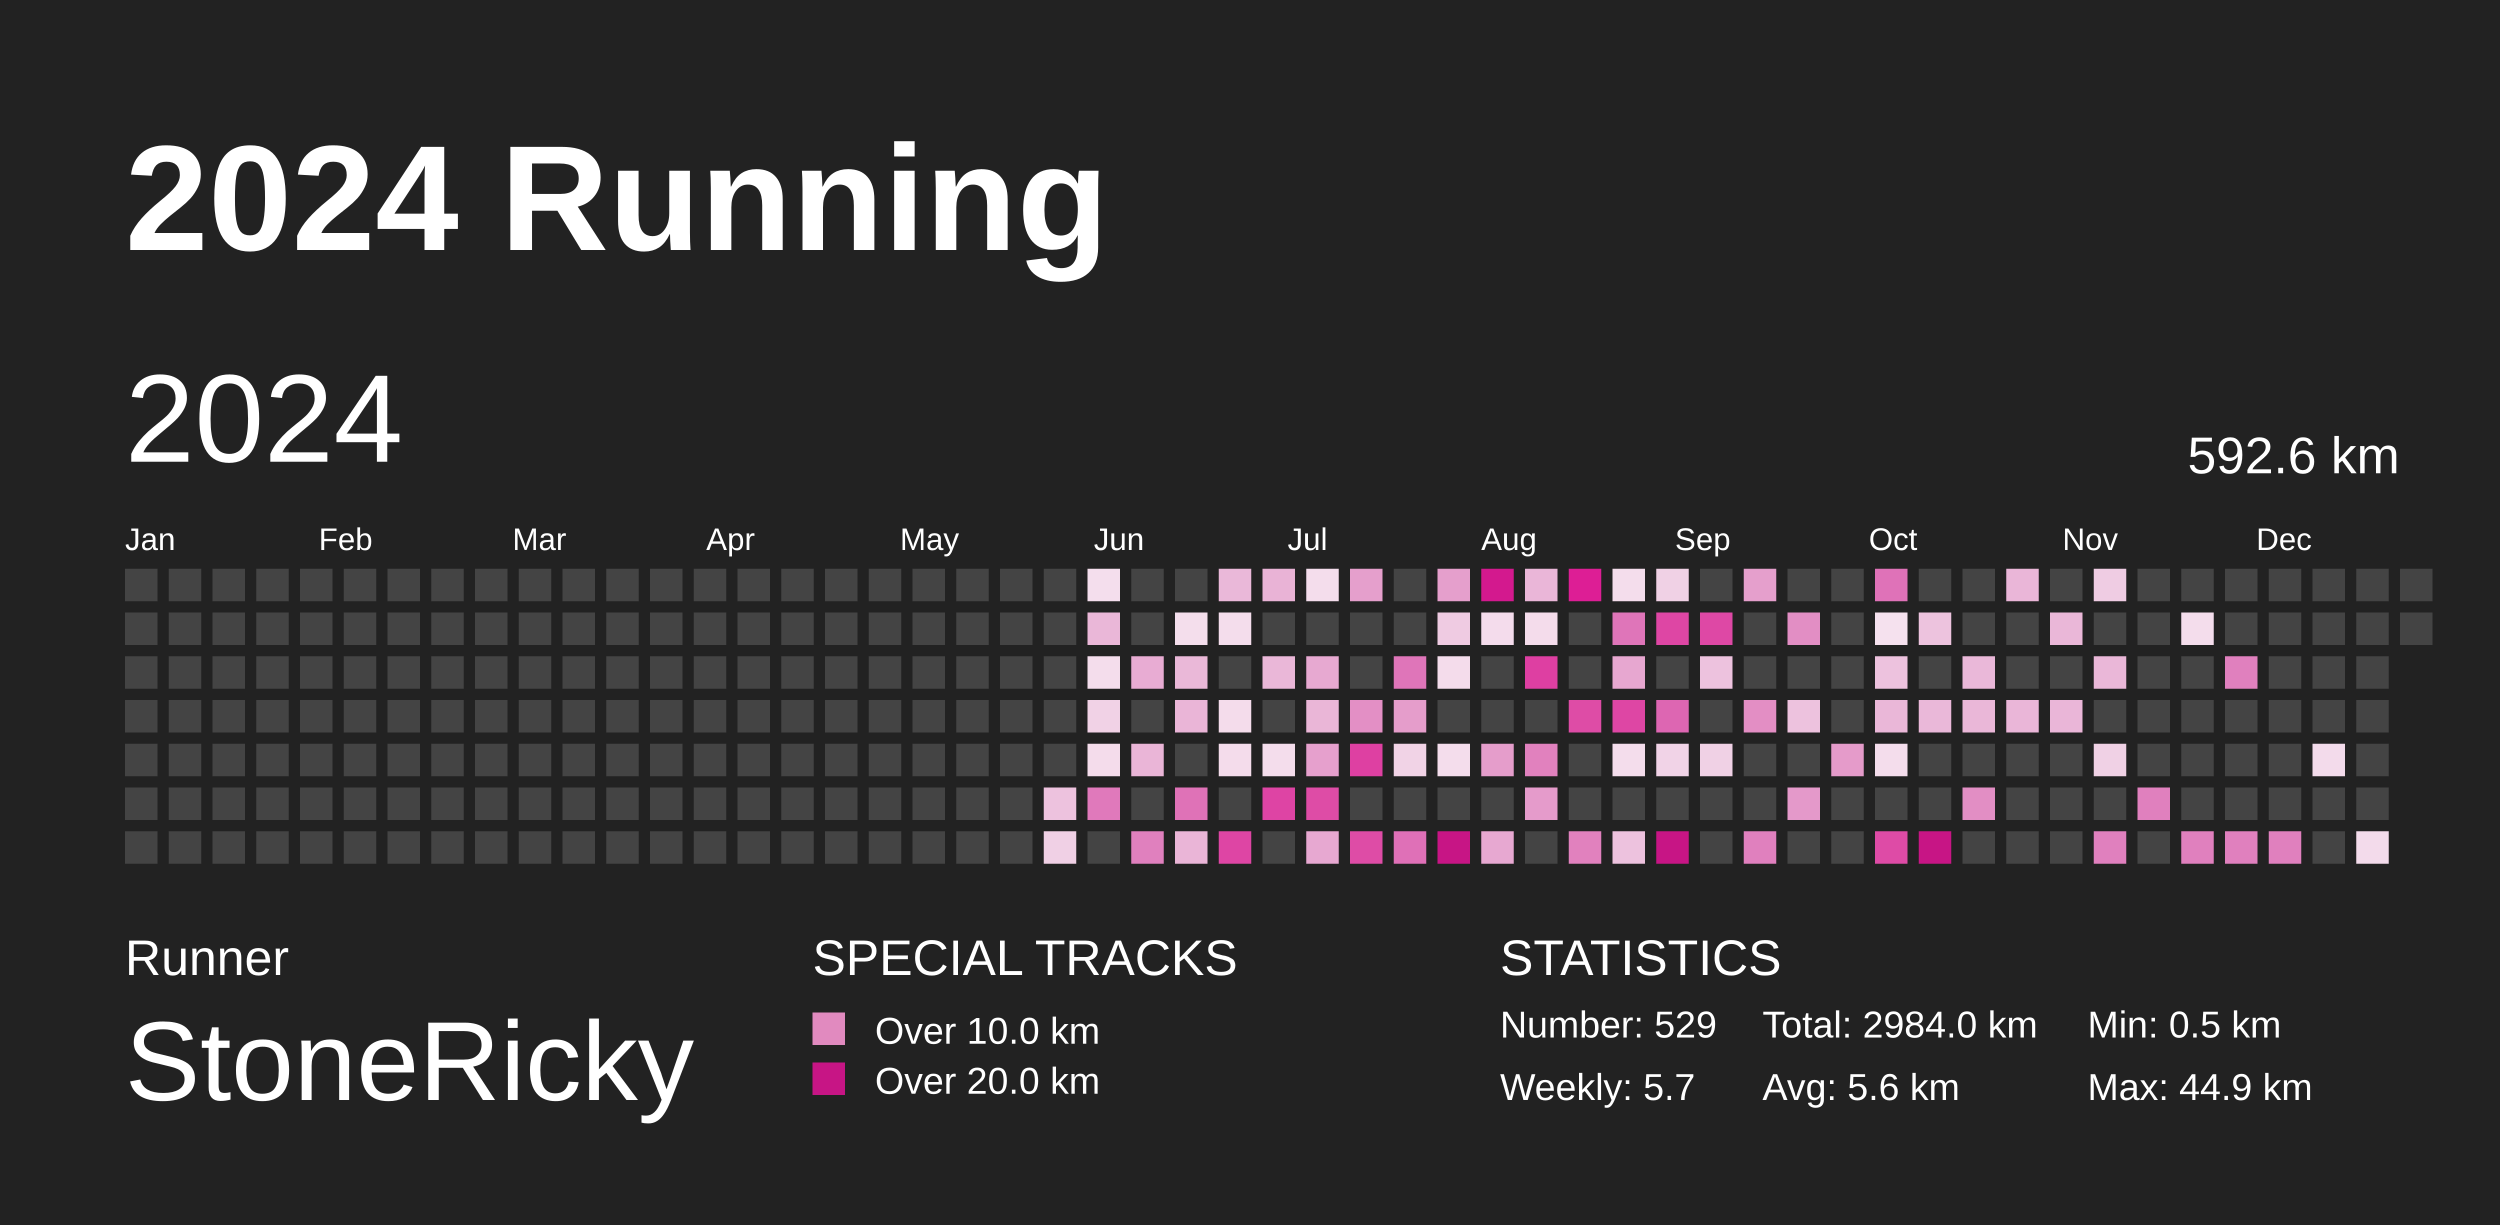
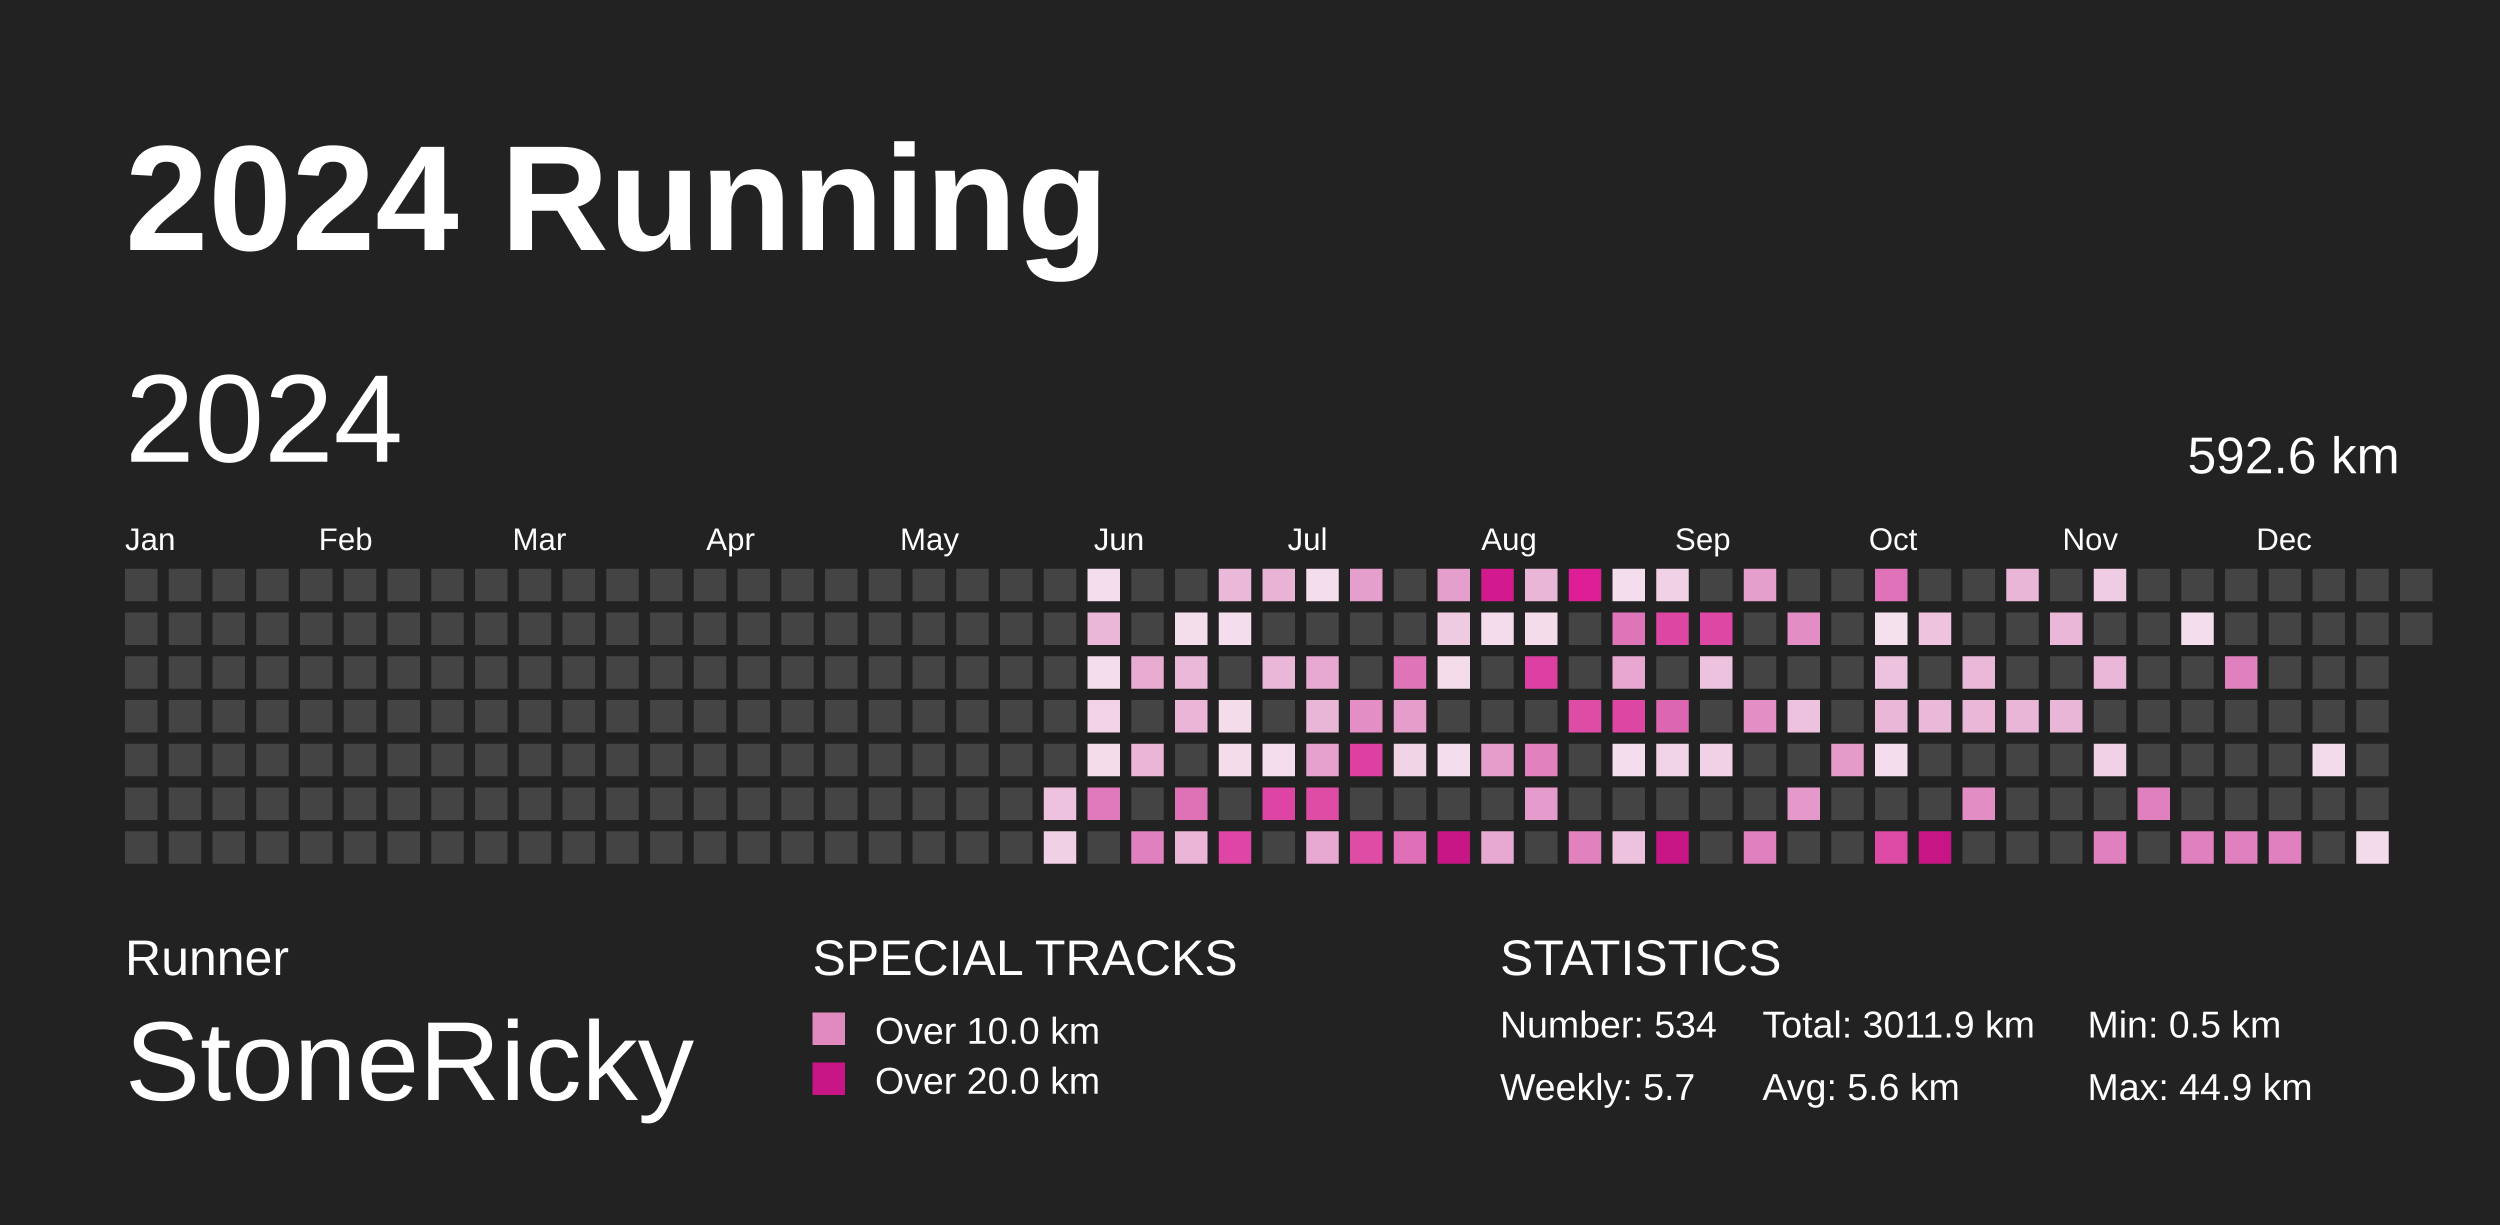
<svg xmlns="http://www.w3.org/2000/svg" baseProfile="full" height="98mm" version="1.1" viewBox="0,0,200,98" width="200mm">
  <defs />
  <rect fill="#222222" height="98" width="200" x="0" y="0" />
  <text fill="#FFFFFF" style="font-size:12px; font-family:Arial; font-weight:bold;" x="10" y="20">2024 Running</text>
  <text fill="#FFFFFF" style="font-size:4px; font-family:Arial" x="10" y="78">Runner</text>
  <text fill="#FFFFFF" style="font-size:9px; font-family:Arial" x="10" y="88">StoneRicky</text>
  <text fill="#FFFFFF" style="font-size:4px; font-family:Arial" x="65" y="78">SPECIAL TRACKS</text>
  <rect fill="#E18ABF" height="2.6" width="2.6" x="65" y="81" />
  <text fill="#FFFFFF" style="font-size:3px; font-family:Arial" x="70" y="83.5">Over 10.0 km</text>
  <rect fill="#C71585" height="2.6" width="2.6" x="65" y="85" />
  <text fill="#FFFFFF" style="font-size:3px; font-family:Arial" x="70" y="87.5">Over 20.0 km</text>
  <text fill="#FFFFFF" style="font-size:4px; font-family:Arial" x="120" y="78">STATISTICS</text>
-   <text fill="#FFFFFF" style="font-size:3px; font-family:Arial" x="120" y="83">Number: 529</text>
+   <text fill="#FFFFFF" style="font-size:3px; font-family:Arial" x="120" y="83">Number: 534</text>
  <text fill="#FFFFFF" style="font-size:3px; font-family:Arial" x="120" y="88">Weekly: 5.7</text>
-   <text fill="#FFFFFF" style="font-size:3px; font-family:Arial" x="141" y="83">Total: 2984.0 km</text>
+   <text fill="#FFFFFF" style="font-size:3px; font-family:Arial" x="141" y="83">Total: 3011.9 km</text>
  <text fill="#FFFFFF" style="font-size:3px; font-family:Arial" x="141" y="88">Avg: 5.6 km</text>
  <text fill="#FFFFFF" style="font-size:3px; font-family:Arial" x="167" y="83">Min: 0.5 km</text>
  <text fill="#FFFFFF" style="font-size:3px; font-family:Arial" x="167" y="88">Max: 44.9 km</text>
  <text dominant-baseline="hanging" fill="#FFFFFF" style="font-size:10.0px; font-family:Arial;" x="10" y="30">2024</text>
  <text dominant-baseline="hanging" fill="#FFFFFF" style="font-size:4.125px; font-family:Arial;" x="175" y="35">592.6 km</text>
  <text fill="#FFFFFF" style="font-size:2.5px; font-family:Arial" x="10.0" y="44">Jan</text>
  <text fill="#FFFFFF" style="font-size:2.5px; font-family:Arial" x="25.5" y="44">Feb</text>
  <text fill="#FFFFFF" style="font-size:2.5px; font-family:Arial" x="41.0" y="44">Mar</text>
  <text fill="#FFFFFF" style="font-size:2.5px; font-family:Arial" x="56.5" y="44">Apr</text>
  <text fill="#FFFFFF" style="font-size:2.5px; font-family:Arial" x="72.0" y="44">May</text>
  <text fill="#FFFFFF" style="font-size:2.5px; font-family:Arial" x="87.5" y="44">Jun</text>
  <text fill="#FFFFFF" style="font-size:2.5px; font-family:Arial" x="103.0" y="44">Jul</text>
  <text fill="#FFFFFF" style="font-size:2.5px; font-family:Arial" x="118.5" y="44">Aug</text>
  <text fill="#FFFFFF" style="font-size:2.5px; font-family:Arial" x="134.0" y="44">Sep</text>
  <text fill="#FFFFFF" style="font-size:2.5px; font-family:Arial" x="149.5" y="44">Oct</text>
  <text fill="#FFFFFF" style="font-size:2.5px; font-family:Arial" x="165.0" y="44">Nov</text>
  <text fill="#FFFFFF" style="font-size:2.5px; font-family:Arial" x="180.5" y="44">Dec</text>
  <rect fill="#444444" height="2.6" width="2.6" x="10.0" y="45.5" />
  <rect fill="#444444" height="2.6" width="2.6" x="10.0" y="49.0" />
  <rect fill="#444444" height="2.6" width="2.6" x="10.0" y="52.5" />
  <rect fill="#444444" height="2.6" width="2.6" x="10.0" y="56.0" />
  <rect fill="#444444" height="2.6" width="2.6" x="10.0" y="59.5" />
  <rect fill="#444444" height="2.6" width="2.6" x="10.0" y="63.0" />
  <rect fill="#444444" height="2.6" width="2.6" x="10.0" y="66.5" />
  <rect fill="#444444" height="2.6" width="2.6" x="13.5" y="45.5" />
  <rect fill="#444444" height="2.6" width="2.6" x="13.5" y="49.0" />
  <rect fill="#444444" height="2.6" width="2.6" x="13.5" y="52.5" />
  <rect fill="#444444" height="2.6" width="2.6" x="13.5" y="56.0" />
  <rect fill="#444444" height="2.6" width="2.6" x="13.5" y="59.5" />
  <rect fill="#444444" height="2.6" width="2.6" x="13.5" y="63.0" />
  <rect fill="#444444" height="2.6" width="2.6" x="13.5" y="66.5" />
  <rect fill="#444444" height="2.6" width="2.6" x="17.0" y="45.5" />
  <rect fill="#444444" height="2.6" width="2.6" x="17.0" y="49.0" />
  <rect fill="#444444" height="2.6" width="2.6" x="17.0" y="52.5" />
  <rect fill="#444444" height="2.6" width="2.6" x="17.0" y="56.0" />
  <rect fill="#444444" height="2.6" width="2.6" x="17.0" y="59.5" />
  <rect fill="#444444" height="2.6" width="2.6" x="17.0" y="63.0" />
  <rect fill="#444444" height="2.6" width="2.6" x="17.0" y="66.5" />
  <rect fill="#444444" height="2.6" width="2.6" x="20.5" y="45.5" />
  <rect fill="#444444" height="2.6" width="2.6" x="20.5" y="49.0" />
  <rect fill="#444444" height="2.6" width="2.6" x="20.5" y="52.5" />
  <rect fill="#444444" height="2.6" width="2.6" x="20.5" y="56.0" />
  <rect fill="#444444" height="2.6" width="2.6" x="20.5" y="59.5" />
  <rect fill="#444444" height="2.6" width="2.6" x="20.5" y="63.0" />
  <rect fill="#444444" height="2.6" width="2.6" x="20.5" y="66.5" />
  <rect fill="#444444" height="2.6" width="2.6" x="24.0" y="45.5" />
  <rect fill="#444444" height="2.6" width="2.6" x="24.0" y="49.0" />
  <rect fill="#444444" height="2.6" width="2.6" x="24.0" y="52.5" />
  <rect fill="#444444" height="2.6" width="2.6" x="24.0" y="56.0" />
  <rect fill="#444444" height="2.6" width="2.6" x="24.0" y="59.5" />
  <rect fill="#444444" height="2.6" width="2.6" x="24.0" y="63.0" />
  <rect fill="#444444" height="2.6" width="2.6" x="24.0" y="66.5" />
  <rect fill="#444444" height="2.6" width="2.6" x="27.5" y="45.5" />
  <rect fill="#444444" height="2.6" width="2.6" x="27.5" y="49.0" />
  <rect fill="#444444" height="2.6" width="2.6" x="27.5" y="52.5" />
  <rect fill="#444444" height="2.6" width="2.6" x="27.5" y="56.0" />
  <rect fill="#444444" height="2.6" width="2.6" x="27.5" y="59.5" />
  <rect fill="#444444" height="2.6" width="2.6" x="27.5" y="63.0" />
  <rect fill="#444444" height="2.6" width="2.6" x="27.5" y="66.5" />
  <rect fill="#444444" height="2.6" width="2.6" x="31.0" y="45.5" />
  <rect fill="#444444" height="2.6" width="2.6" x="31.0" y="49.0" />
  <rect fill="#444444" height="2.6" width="2.6" x="31.0" y="52.5" />
  <rect fill="#444444" height="2.6" width="2.6" x="31.0" y="56.0" />
  <rect fill="#444444" height="2.6" width="2.6" x="31.0" y="59.5" />
  <rect fill="#444444" height="2.6" width="2.6" x="31.0" y="63.0" />
  <rect fill="#444444" height="2.6" width="2.6" x="31.0" y="66.5" />
  <rect fill="#444444" height="2.6" width="2.6" x="34.5" y="45.5" />
  <rect fill="#444444" height="2.6" width="2.6" x="34.5" y="49.0" />
  <rect fill="#444444" height="2.6" width="2.6" x="34.5" y="52.5" />
  <rect fill="#444444" height="2.6" width="2.6" x="34.5" y="56.0" />
  <rect fill="#444444" height="2.6" width="2.6" x="34.5" y="59.5" />
  <rect fill="#444444" height="2.6" width="2.6" x="34.5" y="63.0" />
  <rect fill="#444444" height="2.6" width="2.6" x="34.5" y="66.5" />
  <rect fill="#444444" height="2.6" width="2.6" x="38.0" y="45.5" />
  <rect fill="#444444" height="2.6" width="2.6" x="38.0" y="49.0" />
  <rect fill="#444444" height="2.6" width="2.6" x="38.0" y="52.5" />
  <rect fill="#444444" height="2.6" width="2.6" x="38.0" y="56.0" />
  <rect fill="#444444" height="2.6" width="2.6" x="38.0" y="59.5" />
  <rect fill="#444444" height="2.6" width="2.6" x="38.0" y="63.0" />
  <rect fill="#444444" height="2.6" width="2.6" x="38.0" y="66.5" />
  <rect fill="#444444" height="2.6" width="2.6" x="41.5" y="45.5" />
  <rect fill="#444444" height="2.6" width="2.6" x="41.5" y="49.0" />
  <rect fill="#444444" height="2.6" width="2.6" x="41.5" y="52.5" />
  <rect fill="#444444" height="2.6" width="2.6" x="41.5" y="56.0" />
  <rect fill="#444444" height="2.6" width="2.6" x="41.5" y="59.5" />
  <rect fill="#444444" height="2.6" width="2.6" x="41.5" y="63.0" />
  <rect fill="#444444" height="2.6" width="2.6" x="41.5" y="66.5" />
  <rect fill="#444444" height="2.6" width="2.6" x="45.0" y="45.5" />
  <rect fill="#444444" height="2.6" width="2.6" x="45.0" y="49.0" />
  <rect fill="#444444" height="2.6" width="2.6" x="45.0" y="52.5" />
  <rect fill="#444444" height="2.6" width="2.6" x="45.0" y="56.0" />
  <rect fill="#444444" height="2.6" width="2.6" x="45.0" y="59.5" />
  <rect fill="#444444" height="2.6" width="2.6" x="45.0" y="63.0" />
  <rect fill="#444444" height="2.6" width="2.6" x="45.0" y="66.5" />
  <rect fill="#444444" height="2.6" width="2.6" x="48.5" y="45.5" />
  <rect fill="#444444" height="2.6" width="2.6" x="48.5" y="49.0" />
  <rect fill="#444444" height="2.6" width="2.6" x="48.5" y="52.5" />
  <rect fill="#444444" height="2.6" width="2.6" x="48.5" y="56.0" />
  <rect fill="#444444" height="2.6" width="2.6" x="48.5" y="59.5" />
  <rect fill="#444444" height="2.6" width="2.6" x="48.5" y="63.0" />
  <rect fill="#444444" height="2.6" width="2.6" x="48.5" y="66.5" />
  <rect fill="#444444" height="2.6" width="2.6" x="52.0" y="45.5" />
  <rect fill="#444444" height="2.6" width="2.6" x="52.0" y="49.0" />
  <rect fill="#444444" height="2.6" width="2.6" x="52.0" y="52.5" />
  <rect fill="#444444" height="2.6" width="2.6" x="52.0" y="56.0" />
  <rect fill="#444444" height="2.6" width="2.6" x="52.0" y="59.5" />
  <rect fill="#444444" height="2.6" width="2.6" x="52.0" y="63.0" />
  <rect fill="#444444" height="2.6" width="2.6" x="52.0" y="66.5" />
  <rect fill="#444444" height="2.6" width="2.6" x="55.5" y="45.5" />
  <rect fill="#444444" height="2.6" width="2.6" x="55.5" y="49.0" />
  <rect fill="#444444" height="2.6" width="2.6" x="55.5" y="52.5" />
  <rect fill="#444444" height="2.6" width="2.6" x="55.5" y="56.0" />
  <rect fill="#444444" height="2.6" width="2.6" x="55.5" y="59.5" />
  <rect fill="#444444" height="2.6" width="2.6" x="55.5" y="63.0" />
  <rect fill="#444444" height="2.6" width="2.6" x="55.5" y="66.5" />
  <rect fill="#444444" height="2.6" width="2.6" x="59.0" y="45.5" />
  <rect fill="#444444" height="2.6" width="2.6" x="59.0" y="49.0" />
  <rect fill="#444444" height="2.6" width="2.6" x="59.0" y="52.5" />
  <rect fill="#444444" height="2.6" width="2.6" x="59.0" y="56.0" />
  <rect fill="#444444" height="2.6" width="2.6" x="59.0" y="59.5" />
  <rect fill="#444444" height="2.6" width="2.6" x="59.0" y="63.0" />
  <rect fill="#444444" height="2.6" width="2.6" x="59.0" y="66.5" />
  <rect fill="#444444" height="2.6" width="2.6" x="62.5" y="45.5" />
  <rect fill="#444444" height="2.6" width="2.6" x="62.5" y="49.0" />
  <rect fill="#444444" height="2.6" width="2.6" x="62.5" y="52.5" />
  <rect fill="#444444" height="2.6" width="2.6" x="62.5" y="56.0" />
  <rect fill="#444444" height="2.6" width="2.6" x="62.5" y="59.5" />
  <rect fill="#444444" height="2.6" width="2.6" x="62.5" y="63.0" />
  <rect fill="#444444" height="2.6" width="2.6" x="62.5" y="66.5" />
  <rect fill="#444444" height="2.6" width="2.6" x="66.0" y="45.5" />
  <rect fill="#444444" height="2.6" width="2.6" x="66.0" y="49.0" />
  <rect fill="#444444" height="2.6" width="2.6" x="66.0" y="52.5" />
  <rect fill="#444444" height="2.6" width="2.6" x="66.0" y="56.0" />
  <rect fill="#444444" height="2.6" width="2.6" x="66.0" y="59.5" />
  <rect fill="#444444" height="2.6" width="2.6" x="66.0" y="63.0" />
  <rect fill="#444444" height="2.6" width="2.6" x="66.0" y="66.5" />
  <rect fill="#444444" height="2.6" width="2.6" x="69.5" y="45.5" />
  <rect fill="#444444" height="2.6" width="2.6" x="69.5" y="49.0" />
  <rect fill="#444444" height="2.6" width="2.6" x="69.5" y="52.5" />
  <rect fill="#444444" height="2.6" width="2.6" x="69.5" y="56.0" />
  <rect fill="#444444" height="2.6" width="2.6" x="69.5" y="59.5" />
  <rect fill="#444444" height="2.6" width="2.6" x="69.5" y="63.0" />
  <rect fill="#444444" height="2.6" width="2.6" x="69.5" y="66.5" />
  <rect fill="#444444" height="2.6" width="2.6" x="73.0" y="45.5" />
  <rect fill="#444444" height="2.6" width="2.6" x="73.0" y="49.0" />
  <rect fill="#444444" height="2.6" width="2.6" x="73.0" y="52.5" />
  <rect fill="#444444" height="2.6" width="2.6" x="73.0" y="56.0" />
  <rect fill="#444444" height="2.6" width="2.6" x="73.0" y="59.5" />
  <rect fill="#444444" height="2.6" width="2.6" x="73.0" y="63.0" />
  <rect fill="#444444" height="2.6" width="2.6" x="73.0" y="66.5" />
  <rect fill="#444444" height="2.6" width="2.6" x="76.5" y="45.5" />
  <rect fill="#444444" height="2.6" width="2.6" x="76.5" y="49.0" />
  <rect fill="#444444" height="2.6" width="2.6" x="76.5" y="52.5" />
  <rect fill="#444444" height="2.6" width="2.6" x="76.5" y="56.0" />
  <rect fill="#444444" height="2.6" width="2.6" x="76.5" y="59.5" />
  <rect fill="#444444" height="2.6" width="2.6" x="76.5" y="63.0" />
  <rect fill="#444444" height="2.6" width="2.6" x="76.5" y="66.5" />
  <rect fill="#444444" height="2.6" width="2.6" x="80.0" y="45.5" />
  <rect fill="#444444" height="2.6" width="2.6" x="80.0" y="49.0" />
  <rect fill="#444444" height="2.6" width="2.6" x="80.0" y="52.5" />
  <rect fill="#444444" height="2.6" width="2.6" x="80.0" y="56.0" />
  <rect fill="#444444" height="2.6" width="2.6" x="80.0" y="59.5" />
  <rect fill="#444444" height="2.6" width="2.6" x="80.0" y="63.0" />
  <rect fill="#444444" height="2.6" width="2.6" x="80.0" y="66.5" />
  <rect fill="#444444" height="2.6" width="2.6" x="83.5" y="45.5" />
  <rect fill="#444444" height="2.6" width="2.6" x="83.5" y="49.0" />
  <rect fill="#444444" height="2.6" width="2.6" x="83.5" y="52.5" />
  <rect fill="#444444" height="2.6" width="2.6" x="83.5" y="56.0" />
  <rect fill="#444444" height="2.6" width="2.6" x="83.5" y="59.5" />
  <rect fill="#edc2de" height="2.6" width="2.6" x="83.5" y="63.0" />
  <rect fill="#f0d0e5" height="2.6" width="2.6" x="83.5" y="66.5" />
  <rect fill="#f4deed" height="2.6" width="2.6" x="87.0" y="45.5" />
  <rect fill="#eab7d8" height="2.6" width="2.6" x="87.0" y="49.0" />
  <rect fill="#f4ddec" height="2.6" width="2.6" x="87.0" y="52.5" />
  <rect fill="#f1d2e6" height="2.6" width="2.6" x="87.0" y="56.0" />
  <rect fill="#f4dceb" height="2.6" width="2.6" x="87.0" y="59.5" />
  <rect fill="#e079bb" height="2.6" width="2.6" x="87.0" y="63.0" />
  <rect fill="#444444" height="2.6" width="2.6" x="87.0" y="66.5" />
  <rect fill="#444444" height="2.6" width="2.6" x="90.5" y="45.5" />
  <rect fill="#444444" height="2.6" width="2.6" x="90.5" y="49.0" />
  <rect fill="#e8acd3" height="2.6" width="2.6" x="90.5" y="52.5" />
  <rect fill="#444444" height="2.6" width="2.6" x="90.5" y="56.0" />
  <rect fill="#eab5d7" height="2.6" width="2.6" x="90.5" y="59.5" />
  <rect fill="#444444" height="2.6" width="2.6" x="90.5" y="63.0" />
  <rect fill="#e080be" height="2.6" width="2.6" x="90.5" y="66.5" />
  <rect fill="#444444" height="2.6" width="2.6" x="94.0" y="45.5" />
  <rect fill="#f4deec" height="2.6" width="2.6" x="94.0" y="49.0" />
  <rect fill="#eab8d8" height="2.6" width="2.6" x="94.0" y="52.5" />
  <rect fill="#eab5d7" height="2.6" width="2.6" x="94.0" y="56.0" />
  <rect fill="#444444" height="2.6" width="2.6" x="94.0" y="59.5" />
  <rect fill="#df72b7" height="2.6" width="2.6" x="94.0" y="63.0" />
  <rect fill="#eab5d7" height="2.6" width="2.6" x="94.0" y="66.5" />
  <rect fill="#eab8d9" height="2.6" width="2.6" x="97.5" y="45.5" />
  <rect fill="#f4ddec" height="2.6" width="2.6" x="97.5" y="49.0" />
  <rect fill="#444444" height="2.6" width="2.6" x="97.5" y="52.5" />
  <rect fill="#f4dceb" height="2.6" width="2.6" x="97.5" y="56.0" />
  <rect fill="#f4dceb" height="2.6" width="2.6" x="97.5" y="59.5" />
  <rect fill="#444444" height="2.6" width="2.6" x="97.5" y="63.0" />
  <rect fill="#de45a4" height="2.6" width="2.6" x="97.5" y="66.5" />
  <rect fill="#e9b3d6" height="2.6" width="2.6" x="101.0" y="45.5" />
  <rect fill="#444444" height="2.6" width="2.6" x="101.0" y="49.0" />
  <rect fill="#eab7d8" height="2.6" width="2.6" x="101.0" y="52.5" />
  <rect fill="#444444" height="2.6" width="2.6" x="101.0" y="56.0" />
  <rect fill="#f4ddec" height="2.6" width="2.6" x="101.0" y="59.5" />
  <rect fill="#de44a4" height="2.6" width="2.6" x="101.0" y="63.0" />
  <rect fill="#444444" height="2.6" width="2.6" x="101.0" y="66.5" />
  <rect fill="#f4ddec" height="2.6" width="2.6" x="104.5" y="45.5" />
  <rect fill="#444444" height="2.6" width="2.6" x="104.5" y="49.0" />
  <rect fill="#e7a9d1" height="2.6" width="2.6" x="104.5" y="52.5" />
  <rect fill="#eab6d7" height="2.6" width="2.6" x="104.5" y="56.0" />
  <rect fill="#e6a0cd" height="2.6" width="2.6" x="104.5" y="59.5" />
  <rect fill="#de4ca6" height="2.6" width="2.6" x="104.5" y="63.0" />
  <rect fill="#e7a8d1" height="2.6" width="2.6" x="104.5" y="66.5" />
  <rect fill="#e59fcc" height="2.6" width="2.6" x="108.0" y="45.5" />
  <rect fill="#444444" height="2.6" width="2.6" x="108.0" y="49.0" />
  <rect fill="#444444" height="2.6" width="2.6" x="108.0" y="52.5" />
  <rect fill="#e38fc5" height="2.6" width="2.6" x="108.0" y="56.0" />
  <rect fill="#de40a2" height="2.6" width="2.6" x="108.0" y="59.5" />
  <rect fill="#444444" height="2.6" width="2.6" x="108.0" y="63.0" />
  <rect fill="#de4ca6" height="2.6" width="2.6" x="108.0" y="66.5" />
  <rect fill="#444444" height="2.6" width="2.6" x="111.5" y="45.5" />
  <rect fill="#444444" height="2.6" width="2.6" x="111.5" y="49.0" />
  <rect fill="#df75b9" height="2.6" width="2.6" x="111.5" y="52.5" />
  <rect fill="#e59dcb" height="2.6" width="2.6" x="111.5" y="56.0" />
  <rect fill="#f1d3e6" height="2.6" width="2.6" x="111.5" y="59.5" />
  <rect fill="#444444" height="2.6" width="2.6" x="111.5" y="63.0" />
  <rect fill="#df70b7" height="2.6" width="2.6" x="111.5" y="66.5" />
  <rect fill="#e59fcc" height="2.6" width="2.6" x="115.0" y="45.5" />
  <rect fill="#efcbe2" height="2.6" width="2.6" x="115.0" y="49.0" />
  <rect fill="#f4dceb" height="2.6" width="2.6" x="115.0" y="52.5" />
  <rect fill="#444444" height="2.6" width="2.6" x="115.0" y="56.0" />
  <rect fill="#f4ddec" height="2.6" width="2.6" x="115.0" y="59.5" />
  <rect fill="#444444" height="2.6" width="2.6" x="115.0" y="63.0" />
  <rect fill="#C71585" height="2.6" width="2.6" x="115.0" y="66.5" />
  <rect fill="#d3198e" height="2.6" width="2.6" x="118.5" y="45.5" />
  <rect fill="#f4dcec" height="2.6" width="2.6" x="118.5" y="49.0" />
  <rect fill="#444444" height="2.6" width="2.6" x="118.5" y="52.5" />
  <rect fill="#444444" height="2.6" width="2.6" x="118.5" y="56.0" />
  <rect fill="#e59dcb" height="2.6" width="2.6" x="118.5" y="59.5" />
  <rect fill="#444444" height="2.6" width="2.6" x="118.5" y="63.0" />
  <rect fill="#e7a8d1" height="2.6" width="2.6" x="118.5" y="66.5" />
  <rect fill="#eab6d8" height="2.6" width="2.6" x="122.0" y="45.5" />
  <rect fill="#f4dceb" height="2.6" width="2.6" x="122.0" y="49.0" />
  <rect fill="#de3fa2" height="2.6" width="2.6" x="122.0" y="52.5" />
  <rect fill="#444444" height="2.6" width="2.6" x="122.0" y="56.0" />
  <rect fill="#e181be" height="2.6" width="2.6" x="122.0" y="59.5" />
  <rect fill="#e59bcb" height="2.6" width="2.6" x="122.0" y="63.0" />
  <rect fill="#444444" height="2.6" width="2.6" x="122.0" y="66.5" />
  <rect fill="#dd1e95" height="2.6" width="2.6" x="125.5" y="45.5" />
  <rect fill="#444444" height="2.6" width="2.6" x="125.5" y="49.0" />
  <rect fill="#444444" height="2.6" width="2.6" x="125.5" y="52.5" />
  <rect fill="#de4ca6" height="2.6" width="2.6" x="125.5" y="56.0" />
  <rect fill="#444444" height="2.6" width="2.6" x="125.5" y="59.5" />
  <rect fill="#444444" height="2.6" width="2.6" x="125.5" y="63.0" />
  <rect fill="#e181be" height="2.6" width="2.6" x="125.5" y="66.5" />
  <rect fill="#f4ddec" height="2.6" width="2.6" x="129.0" y="45.5" />
  <rect fill="#df75b9" height="2.6" width="2.6" x="129.0" y="49.0" />
  <rect fill="#e7a7d0" height="2.6" width="2.6" x="129.0" y="52.5" />
  <rect fill="#de46a4" height="2.6" width="2.6" x="129.0" y="56.0" />
  <rect fill="#f4ddec" height="2.6" width="2.6" x="129.0" y="59.5" />
  <rect fill="#444444" height="2.6" width="2.6" x="129.0" y="63.0" />
  <rect fill="#edc2de" height="2.6" width="2.6" x="129.0" y="66.5" />
  <rect fill="#f0d1e5" height="2.6" width="2.6" x="132.5" y="45.5" />
  <rect fill="#de46a4" height="2.6" width="2.6" x="132.5" y="49.0" />
  <rect fill="#444444" height="2.6" width="2.6" x="132.5" y="52.5" />
  <rect fill="#dd66b2" height="2.6" width="2.6" x="132.5" y="56.0" />
  <rect fill="#f1d3e7" height="2.6" width="2.6" x="132.5" y="59.5" />
  <rect fill="#444444" height="2.6" width="2.6" x="132.5" y="63.0" />
  <rect fill="#C71585" height="2.6" width="2.6" x="132.5" y="66.5" />
  <rect fill="#444444" height="2.6" width="2.6" x="136.0" y="45.5" />
  <rect fill="#de48a5" height="2.6" width="2.6" x="136.0" y="49.0" />
  <rect fill="#edc2de" height="2.6" width="2.6" x="136.0" y="52.5" />
  <rect fill="#444444" height="2.6" width="2.6" x="136.0" y="56.0" />
  <rect fill="#f0d1e5" height="2.6" width="2.6" x="136.0" y="59.5" />
  <rect fill="#444444" height="2.6" width="2.6" x="136.0" y="63.0" />
  <rect fill="#444444" height="2.6" width="2.6" x="136.0" y="66.5" />
  <rect fill="#e59fcc" height="2.6" width="2.6" x="139.5" y="45.5" />
  <rect fill="#444444" height="2.6" width="2.6" x="139.5" y="49.0" />
  <rect fill="#444444" height="2.6" width="2.6" x="139.5" y="52.5" />
  <rect fill="#e38ec4" height="2.6" width="2.6" x="139.5" y="56.0" />
  <rect fill="#444444" height="2.6" width="2.6" x="139.5" y="59.5" />
  <rect fill="#444444" height="2.6" width="2.6" x="139.5" y="63.0" />
  <rect fill="#e080be" height="2.6" width="2.6" x="139.5" y="66.5" />
  <rect fill="#444444" height="2.6" width="2.6" x="143.0" y="45.5" />
  <rect fill="#e28ec4" height="2.6" width="2.6" x="143.0" y="49.0" />
  <rect fill="#444444" height="2.6" width="2.6" x="143.0" y="52.5" />
  <rect fill="#edc2de" height="2.6" width="2.6" x="143.0" y="56.0" />
  <rect fill="#444444" height="2.6" width="2.6" x="143.0" y="59.5" />
  <rect fill="#e499ca" height="2.6" width="2.6" x="143.0" y="63.0" />
  <rect fill="#444444" height="2.6" width="2.6" x="143.0" y="66.5" />
  <rect fill="#444444" height="2.6" width="2.6" x="146.5" y="45.5" />
  <rect fill="#444444" height="2.6" width="2.6" x="146.5" y="49.0" />
  <rect fill="#444444" height="2.6" width="2.6" x="146.5" y="52.5" />
  <rect fill="#444444" height="2.6" width="2.6" x="146.5" y="56.0" />
  <rect fill="#e59bca" height="2.6" width="2.6" x="146.5" y="59.5" />
  <rect fill="#444444" height="2.6" width="2.6" x="146.5" y="63.0" />
  <rect fill="#444444" height="2.6" width="2.6" x="146.5" y="66.5" />
  <rect fill="#df72b8" height="2.6" width="2.6" x="150.0" y="45.5" />
  <rect fill="#f5e1ee" height="2.6" width="2.6" x="150.0" y="49.0" />
  <rect fill="#edc2de" height="2.6" width="2.6" x="150.0" y="52.5" />
  <rect fill="#eab7d8" height="2.6" width="2.6" x="150.0" y="56.0" />
  <rect fill="#f4ddec" height="2.6" width="2.6" x="150.0" y="59.5" />
  <rect fill="#444444" height="2.6" width="2.6" x="150.0" y="63.0" />
  <rect fill="#de4ba6" height="2.6" width="2.6" x="150.0" y="66.5" />
  <rect fill="#444444" height="2.6" width="2.6" x="153.5" y="45.5" />
  <rect fill="#edc3de" height="2.6" width="2.6" x="153.5" y="49.0" />
  <rect fill="#444444" height="2.6" width="2.6" x="153.5" y="52.5" />
  <rect fill="#eab8d9" height="2.6" width="2.6" x="153.5" y="56.0" />
  <rect fill="#444444" height="2.6" width="2.6" x="153.5" y="59.5" />
  <rect fill="#444444" height="2.6" width="2.6" x="153.5" y="63.0" />
  <rect fill="#C71585" height="2.6" width="2.6" x="153.5" y="66.5" />
  <rect fill="#444444" height="2.6" width="2.6" x="157.0" y="45.5" />
  <rect fill="#444444" height="2.6" width="2.6" x="157.0" y="49.0" />
  <rect fill="#eab8d9" height="2.6" width="2.6" x="157.0" y="52.5" />
  <rect fill="#eab7d8" height="2.6" width="2.6" x="157.0" y="56.0" />
  <rect fill="#444444" height="2.6" width="2.6" x="157.0" y="59.5" />
  <rect fill="#e28ec4" height="2.6" width="2.6" x="157.0" y="63.0" />
  <rect fill="#444444" height="2.6" width="2.6" x="157.0" y="66.5" />
  <rect fill="#eab6d8" height="2.6" width="2.6" x="160.5" y="45.5" />
  <rect fill="#444444" height="2.6" width="2.6" x="160.5" y="49.0" />
  <rect fill="#444444" height="2.6" width="2.6" x="160.5" y="52.5" />
  <rect fill="#eab6d8" height="2.6" width="2.6" x="160.5" y="56.0" />
  <rect fill="#444444" height="2.6" width="2.6" x="160.5" y="59.5" />
  <rect fill="#444444" height="2.6" width="2.6" x="160.5" y="63.0" />
  <rect fill="#444444" height="2.6" width="2.6" x="160.5" y="66.5" />
  <rect fill="#444444" height="2.6" width="2.6" x="164.0" y="45.5" />
  <rect fill="#eab7d8" height="2.6" width="2.6" x="164.0" y="49.0" />
  <rect fill="#444444" height="2.6" width="2.6" x="164.0" y="52.5" />
  <rect fill="#eab6d8" height="2.6" width="2.6" x="164.0" y="56.0" />
  <rect fill="#444444" height="2.6" width="2.6" x="164.0" y="59.5" />
  <rect fill="#444444" height="2.6" width="2.6" x="164.0" y="63.0" />
  <rect fill="#444444" height="2.6" width="2.6" x="164.0" y="66.5" />
  <rect fill="#efcce3" height="2.6" width="2.6" x="167.5" y="45.5" />
  <rect fill="#444444" height="2.6" width="2.6" x="167.5" y="49.0" />
  <rect fill="#eab7d8" height="2.6" width="2.6" x="167.5" y="52.5" />
  <rect fill="#444444" height="2.6" width="2.6" x="167.5" y="56.0" />
  <rect fill="#f0d1e5" height="2.6" width="2.6" x="167.5" y="59.5" />
  <rect fill="#444444" height="2.6" width="2.6" x="167.5" y="63.0" />
  <rect fill="#e080be" height="2.6" width="2.6" x="167.5" y="66.5" />
  <rect fill="#444444" height="2.6" width="2.6" x="171.0" y="45.5" />
  <rect fill="#444444" height="2.6" width="2.6" x="171.0" y="49.0" />
  <rect fill="#444444" height="2.6" width="2.6" x="171.0" y="52.5" />
  <rect fill="#444444" height="2.6" width="2.6" x="171.0" y="56.0" />
  <rect fill="#444444" height="2.6" width="2.6" x="171.0" y="59.5" />
  <rect fill="#e080be" height="2.6" width="2.6" x="171.0" y="63.0" />
  <rect fill="#444444" height="2.6" width="2.6" x="171.0" y="66.5" />
  <rect fill="#444444" height="2.6" width="2.6" x="174.5" y="45.5" />
  <rect fill="#f4ddec" height="2.6" width="2.6" x="174.5" y="49.0" />
  <rect fill="#444444" height="2.6" width="2.6" x="174.5" y="52.5" />
  <rect fill="#444444" height="2.6" width="2.6" x="174.5" y="56.0" />
  <rect fill="#444444" height="2.6" width="2.6" x="174.5" y="59.5" />
  <rect fill="#444444" height="2.6" width="2.6" x="174.5" y="63.0" />
  <rect fill="#e080be" height="2.6" width="2.6" x="174.5" y="66.5" />
  <rect fill="#444444" height="2.6" width="2.6" x="178.0" y="45.5" />
  <rect fill="#444444" height="2.6" width="2.6" x="178.0" y="49.0" />
  <rect fill="#e080be" height="2.6" width="2.6" x="178.0" y="52.5" />
  <rect fill="#444444" height="2.6" width="2.6" x="178.0" y="56.0" />
  <rect fill="#444444" height="2.6" width="2.6" x="178.0" y="59.5" />
  <rect fill="#444444" height="2.6" width="2.6" x="178.0" y="63.0" />
  <rect fill="#e080be" height="2.6" width="2.6" x="178.0" y="66.5" />
  <rect fill="#444444" height="2.6" width="2.6" x="181.5" y="45.5" />
  <rect fill="#444444" height="2.6" width="2.6" x="181.5" y="49.0" />
  <rect fill="#444444" height="2.6" width="2.6" x="181.5" y="52.5" />
  <rect fill="#444444" height="2.6" width="2.6" x="181.5" y="56.0" />
  <rect fill="#444444" height="2.6" width="2.6" x="181.5" y="59.5" />
  <rect fill="#444444" height="2.6" width="2.6" x="181.5" y="63.0" />
  <rect fill="#e080be" height="2.6" width="2.6" x="181.5" y="66.5" />
  <rect fill="#444444" height="2.6" width="2.6" x="185.0" y="45.5" />
  <rect fill="#444444" height="2.6" width="2.6" x="185.0" y="49.0" />
  <rect fill="#444444" height="2.6" width="2.6" x="185.0" y="52.5" />
  <rect fill="#444444" height="2.6" width="2.6" x="185.0" y="56.0" />
  <rect fill="#f3dbeb" height="2.6" width="2.6" x="185.0" y="59.5" />
  <rect fill="#444444" height="2.6" width="2.6" x="185.0" y="63.0" />
  <rect fill="#444444" height="2.6" width="2.6" x="185.0" y="66.5" />
  <rect fill="#444444" height="2.6" width="2.6" x="188.5" y="45.5" />
  <rect fill="#444444" height="2.6" width="2.6" x="188.5" y="49.0" />
  <rect fill="#444444" height="2.6" width="2.6" x="188.5" y="52.5" />
  <rect fill="#444444" height="2.6" width="2.6" x="188.5" y="56.0" />
  <rect fill="#444444" height="2.6" width="2.6" x="188.5" y="59.5" />
  <rect fill="#444444" height="2.6" width="2.6" x="188.5" y="63.0" />
  <rect fill="#f3dbeb" height="2.6" width="2.6" x="188.5" y="66.5" />
  <rect fill="#444444" height="2.6" width="2.6" x="192.0" y="45.5" />
  <rect fill="#444444" height="2.6" width="2.6" x="192.0" y="49.0" />
</svg>
